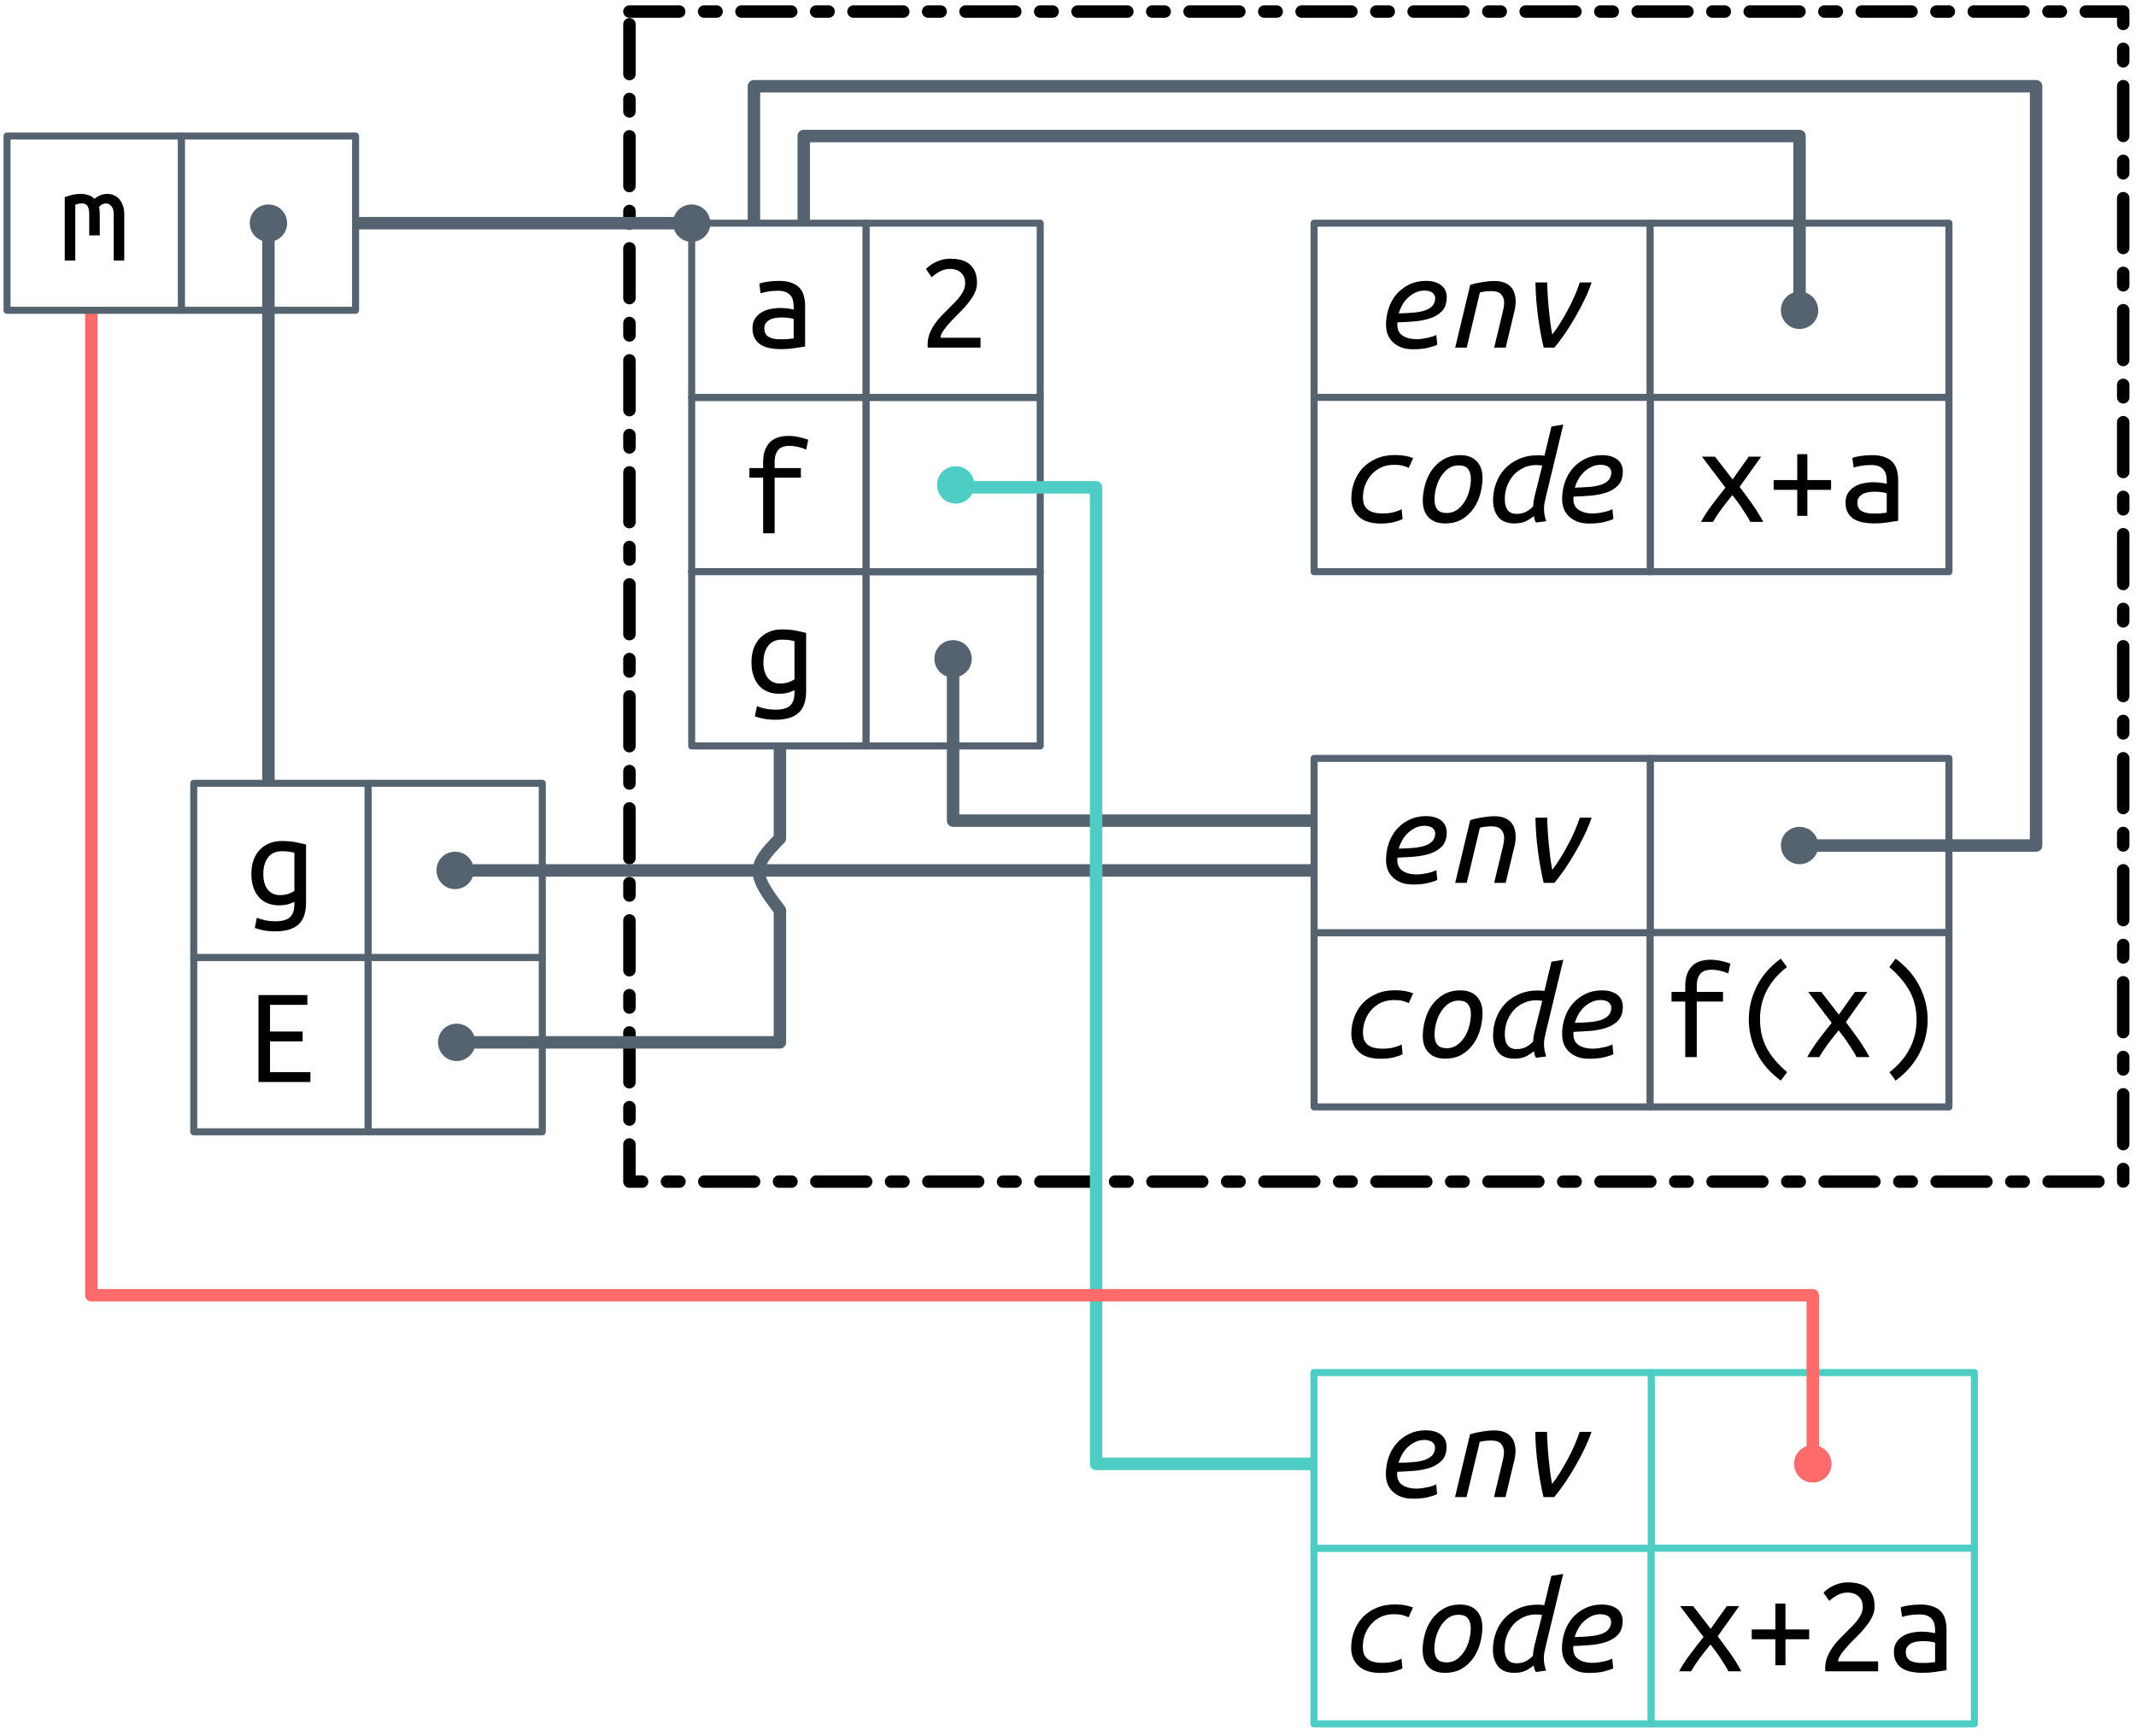
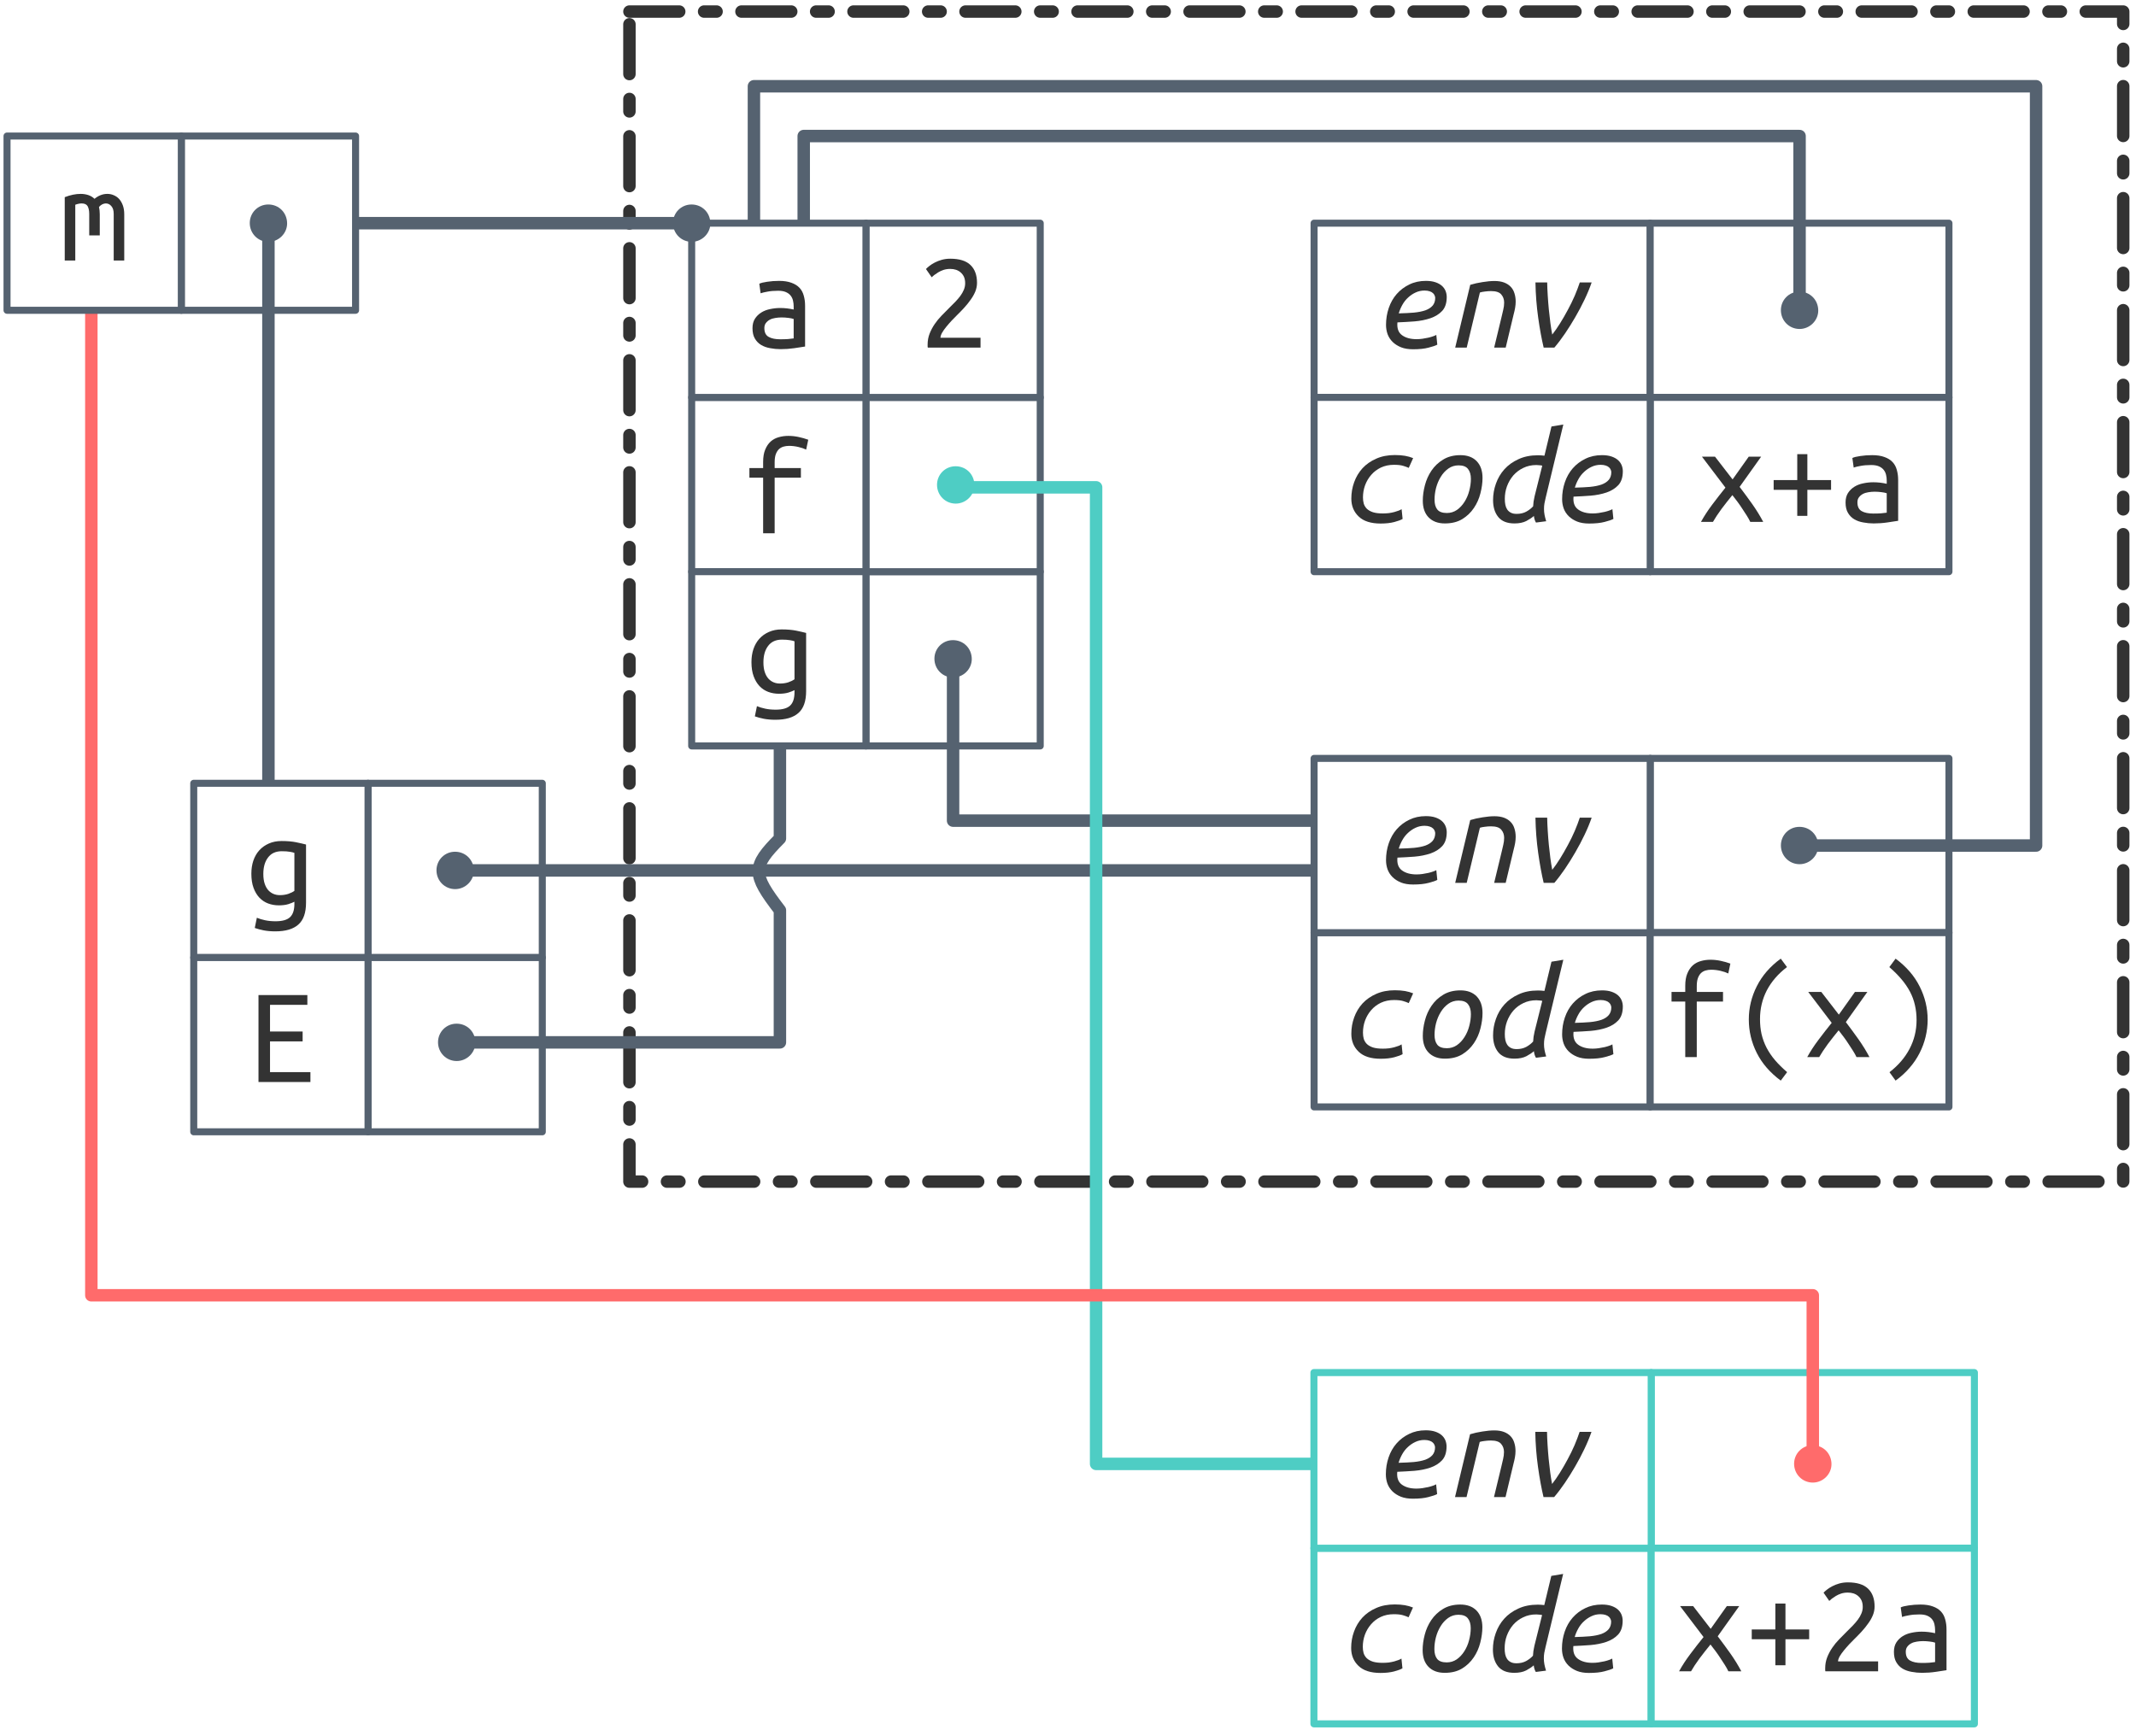
<svg xmlns="http://www.w3.org/2000/svg" xmlns:xlink="http://www.w3.org/1999/xlink" width="304pt" height="247pt" viewBox="0 0 304 247" version="1.1">
  <defs>
    <g>
      <symbol overflow="visible" id="glyph0-0">
        <path style="stroke:none;" d="M 1 0 L 1 -15 L 9 -15 L 9 0 Z M 8 -1 L 8 -14 L 2 -14 L 2 -1 Z M 8 -1 " />
      </symbol>
      <symbol overflow="visible" id="glyph0-1">
        <path style="stroke:none;" d="M 3.219 0 L 3.219 -7.906 L 1.266 -7.906 L 1.266 -9.281 L 3.219 -9.281 L 3.219 -10.125 C 3.219 -10.844 3.316 -11.438 3.516 -11.906 C 3.711 -12.383 3.973 -12.77 4.297 -13.062 C 4.629 -13.352 5.008 -13.555 5.438 -13.672 C 5.875 -13.797 6.332 -13.859 6.812 -13.859 C 7.301 -13.859 7.785 -13.805 8.266 -13.703 C 8.754 -13.598 9.211 -13.469 9.641 -13.312 L 9.344 -11.906 C 9.051 -12.051 8.68 -12.176 8.234 -12.281 C 7.797 -12.383 7.352 -12.438 6.906 -12.438 C 6.625 -12.438 6.359 -12.398 6.109 -12.328 C 5.859 -12.254 5.641 -12.129 5.453 -11.953 C 5.273 -11.773 5.129 -11.535 5.016 -11.234 C 4.91 -10.93 4.859 -10.551 4.859 -10.094 L 4.859 -9.281 L 8.594 -9.281 L 8.594 -7.906 L 4.859 -7.906 L 4.859 0 Z M 3.219 0 " />
      </symbol>
      <symbol overflow="visible" id="glyph0-2">
        <path style="stroke:none;" d="M 6.922 -0.859 C 6.734 -0.754 6.445 -0.641 6.062 -0.516 C 5.676 -0.398 5.227 -0.344 4.719 -0.344 C 4.176 -0.344 3.664 -0.43 3.188 -0.609 C 2.719 -0.785 2.305 -1.055 1.953 -1.422 C 1.598 -1.797 1.316 -2.266 1.109 -2.828 C 0.898 -3.398 0.797 -4.07 0.797 -4.844 C 0.797 -5.52 0.891 -6.141 1.078 -6.703 C 1.273 -7.273 1.555 -7.766 1.922 -8.172 C 2.297 -8.586 2.75 -8.91 3.281 -9.141 C 3.812 -9.379 4.414 -9.5 5.094 -9.5 C 5.895 -9.5 6.578 -9.441 7.141 -9.328 C 7.711 -9.211 8.191 -9.102 8.578 -9 L 8.578 -0.719 C 8.578 0.719 8.211 1.754 7.484 2.391 C 6.766 3.035 5.672 3.359 4.203 3.359 C 3.598 3.359 3.051 3.312 2.562 3.219 C 2.082 3.125 1.656 3.008 1.281 2.875 L 1.578 1.422 C 1.922 1.566 2.316 1.688 2.766 1.781 C 3.211 1.875 3.703 1.922 4.234 1.922 C 5.203 1.922 5.891 1.727 6.297 1.344 C 6.711 0.957 6.922 0.328 6.922 -0.547 Z M 6.922 -7.812 C 6.766 -7.875 6.547 -7.926 6.266 -7.969 C 5.984 -8.02 5.602 -8.047 5.125 -8.047 C 4.27 -8.047 3.617 -7.75 3.172 -7.156 C 2.723 -6.57 2.5 -5.789 2.5 -4.812 C 2.5 -4.281 2.562 -3.82 2.688 -3.438 C 2.812 -3.062 2.984 -2.75 3.203 -2.5 C 3.43 -2.258 3.68 -2.082 3.953 -1.969 C 4.234 -1.852 4.535 -1.797 4.859 -1.797 C 5.273 -1.797 5.664 -1.852 6.031 -1.969 C 6.395 -2.094 6.691 -2.238 6.922 -2.406 Z M 6.922 -7.812 " />
      </symbol>
      <symbol overflow="visible" id="glyph0-3">
        <path style="stroke:none;" d="M 7.594 0 C 7.469 -0.27 7.305 -0.562 7.109 -0.875 C 6.91 -1.195 6.695 -1.523 6.469 -1.859 C 6.25 -2.203 6.016 -2.539 5.766 -2.875 C 5.523 -3.207 5.285 -3.52 5.047 -3.812 C 4.805 -3.508 4.551 -3.191 4.281 -2.859 C 4.008 -2.523 3.75 -2.188 3.5 -1.844 C 3.258 -1.508 3.031 -1.18 2.812 -0.859 C 2.602 -0.535 2.426 -0.25 2.281 0 L 0.578 0 C 1.016 -0.801 1.551 -1.625 2.188 -2.469 C 2.82 -3.312 3.445 -4.113 4.062 -4.875 L 0.719 -9.281 L 2.578 -9.281 L 5.078 -6.047 L 7.375 -9.281 L 9.141 -9.281 L 6.078 -4.984 C 6.68 -4.191 7.285 -3.367 7.891 -2.516 C 8.492 -1.66 9.008 -0.82 9.438 0 Z M 7.594 0 " />
      </symbol>
      <symbol overflow="visible" id="glyph0-4">
        <path style="stroke:none;" d="M 0.922 -5.953 L 4.281 -5.953 L 4.281 -9.641 L 5.719 -9.641 L 5.719 -5.953 L 9.094 -5.953 L 9.094 -4.562 L 5.719 -4.562 L 5.719 -0.859 L 4.281 -0.859 L 4.281 -4.562 L 0.922 -4.562 Z M 0.922 -5.953 " />
      </symbol>
      <symbol overflow="visible" id="glyph0-5">
        <path style="stroke:none;" d="M 5.094 -1.188 C 5.508 -1.188 5.879 -1.195 6.203 -1.219 C 6.535 -1.25 6.805 -1.281 7.016 -1.312 L 7.016 -4.078 C 6.805 -4.148 6.551 -4.203 6.25 -4.234 C 5.945 -4.273 5.629 -4.297 5.297 -4.297 C 4.992 -4.297 4.691 -4.27 4.391 -4.219 C 4.098 -4.176 3.836 -4.094 3.609 -3.969 C 3.391 -3.852 3.207 -3.695 3.062 -3.5 C 2.914 -3.312 2.844 -3.07 2.844 -2.781 C 2.844 -2.176 3.047 -1.758 3.453 -1.531 C 3.859 -1.301 4.406 -1.188 5.094 -1.188 Z M 4.938 -9.5 C 5.633 -9.5 6.219 -9.41 6.688 -9.234 C 7.164 -9.066 7.551 -8.828 7.844 -8.516 C 8.133 -8.211 8.336 -7.836 8.453 -7.391 C 8.578 -6.953 8.641 -6.473 8.641 -5.953 L 8.641 -0.156 C 8.254 -0.094 7.742 -0.016 7.109 0.078 C 6.473 0.172 5.82 0.219 5.156 0.219 C 4.656 0.219 4.16 0.172 3.672 0.078 C 3.191 -0.004 2.766 -0.156 2.391 -0.375 C 2.023 -0.594 1.727 -0.895 1.5 -1.281 C 1.27 -1.664 1.156 -2.16 1.156 -2.766 C 1.156 -3.297 1.27 -3.742 1.5 -4.109 C 1.738 -4.473 2.039 -4.77 2.406 -5 C 2.77 -5.227 3.188 -5.391 3.656 -5.484 C 4.133 -5.586 4.613 -5.641 5.094 -5.641 C 5.75 -5.641 6.391 -5.566 7.016 -5.422 L 7.016 -5.875 C 7.016 -6.156 6.984 -6.426 6.922 -6.688 C 6.867 -6.945 6.758 -7.18 6.594 -7.391 C 6.426 -7.609 6.195 -7.781 5.906 -7.906 C 5.625 -8.031 5.254 -8.094 4.797 -8.094 C 4.223 -8.094 3.723 -8.051 3.297 -7.969 C 2.867 -7.895 2.539 -7.816 2.312 -7.734 L 2.125 -9.094 C 2.344 -9.207 2.719 -9.301 3.25 -9.375 C 3.781 -9.457 4.344 -9.5 4.938 -9.5 Z M 4.938 -9.5 " />
      </symbol>
      <symbol overflow="visible" id="glyph0-6">
        <path style="stroke:none;" d="M 8.406 -9.219 C 8.406 -8.789 8.32 -8.375 8.156 -7.969 C 7.988 -7.57 7.766 -7.18 7.484 -6.797 C 7.211 -6.41 6.906 -6.031 6.562 -5.656 C 6.219 -5.281 5.863 -4.914 5.5 -4.562 C 5.301 -4.363 5.066 -4.125 4.797 -3.844 C 4.535 -3.562 4.285 -3.273 4.047 -2.984 C 3.805 -2.691 3.602 -2.406 3.438 -2.125 C 3.281 -1.844 3.203 -1.602 3.203 -1.406 L 8.906 -1.406 L 8.906 0 L 1.406 0 C 1.383 -0.062 1.375 -0.129 1.375 -0.203 C 1.375 -0.273 1.375 -0.348 1.375 -0.422 C 1.375 -0.984 1.469 -1.504 1.656 -1.984 C 1.844 -2.461 2.082 -2.914 2.375 -3.344 C 2.664 -3.77 2.992 -4.172 3.359 -4.547 C 3.734 -4.93 4.098 -5.301 4.453 -5.656 C 4.754 -5.945 5.039 -6.234 5.312 -6.516 C 5.582 -6.797 5.82 -7.078 6.031 -7.359 C 6.238 -7.641 6.406 -7.93 6.531 -8.234 C 6.656 -8.535 6.719 -8.844 6.719 -9.156 C 6.719 -9.52 6.66 -9.828 6.547 -10.078 C 6.43 -10.328 6.273 -10.535 6.078 -10.703 C 5.891 -10.867 5.672 -10.992 5.422 -11.078 C 5.172 -11.16 4.895 -11.203 4.594 -11.203 C 4.25 -11.203 3.93 -11.156 3.641 -11.062 C 3.359 -10.969 3.109 -10.852 2.891 -10.719 C 2.672 -10.582 2.477 -10.453 2.312 -10.328 C 2.156 -10.203 2.035 -10.098 1.953 -10.016 L 1.141 -11.188 C 1.242 -11.301 1.398 -11.441 1.609 -11.609 C 1.828 -11.785 2.086 -11.953 2.391 -12.109 C 2.691 -12.266 3.023 -12.395 3.391 -12.5 C 3.766 -12.602 4.164 -12.656 4.594 -12.656 C 5.895 -12.656 6.852 -12.359 7.469 -11.766 C 8.094 -11.172 8.406 -10.32 8.406 -9.219 Z M 8.406 -9.219 " />
      </symbol>
      <symbol overflow="visible" id="glyph0-7">
        <path style="stroke:none;" d="M 7.688 -12.812 C 6.438 -11.852 5.484 -10.75 4.828 -9.5 C 4.18 -8.25 3.859 -6.883 3.859 -5.406 C 3.859 -4.656 3.93 -3.945 4.078 -3.281 C 4.234 -2.613 4.469 -1.973 4.781 -1.359 C 5.102 -0.742 5.504 -0.148 5.984 0.422 C 6.473 0.992 7.051 1.566 7.719 2.141 L 6.812 3.344 C 5.281 2.207 4.141 0.891 3.391 -0.609 C 2.641 -2.109 2.266 -3.691 2.266 -5.359 C 2.266 -7.016 2.645 -8.594 3.406 -10.094 C 4.164 -11.602 5.301 -12.91 6.812 -14.016 L 7.703 -12.812 Z M 7.688 -12.812 " />
      </symbol>
      <symbol overflow="visible" id="glyph0-8">
        <path style="stroke:none;" d="M 2.297 2.141 C 3.535 1.18 4.484 0.078 5.141 -1.172 C 5.805 -2.43 6.141 -3.801 6.141 -5.281 C 6.141 -6.031 6.062 -6.738 5.906 -7.406 C 5.758 -8.07 5.523 -8.707 5.203 -9.312 C 4.879 -9.926 4.473 -10.52 3.984 -11.094 C 3.504 -11.664 2.93 -12.238 2.266 -12.812 L 3.156 -14.016 C 4.688 -12.879 5.828 -11.562 6.578 -10.062 C 7.336 -8.562 7.719 -6.977 7.719 -5.312 C 7.719 -4.488 7.617 -3.676 7.422 -2.875 C 7.234 -2.082 6.945 -1.312 6.562 -0.562 C 6.188 0.176 5.711 0.875 5.141 1.531 C 4.578 2.188 3.914 2.789 3.156 3.344 L 2.281 2.141 Z M 2.297 2.141 " />
      </symbol>
      <symbol overflow="visible" id="glyph0-9">
        <path style="stroke:none;" d="M 1.812 0 L 1.812 -12.375 L 8.766 -12.375 L 8.766 -10.984 L 3.453 -10.984 L 3.453 -7.188 L 8.094 -7.188 L 8.094 -5.781 L 3.453 -5.781 L 3.453 -1.406 L 9.203 -1.406 L 9.203 0 Z M 1.812 0 " />
      </symbol>
      <symbol overflow="visible" id="glyph0-10">
        <path style="stroke:none;" d="M 0.812 -9.016 C 1.613 -9.328 2.367 -9.484 3.078 -9.484 C 3.461 -9.484 3.828 -9.426 4.172 -9.312 C 4.516 -9.195 4.805 -9.02 5.047 -8.781 C 5.617 -9.25 6.227 -9.484 6.875 -9.484 C 7.195 -9.484 7.5 -9.422 7.781 -9.297 C 8.07 -9.18 8.328 -9.004 8.547 -8.766 C 8.766 -8.523 8.941 -8.223 9.078 -7.859 C 9.211 -7.492 9.281 -7.07 9.281 -6.594 L 9.281 0 L 7.781 0 L 7.781 -6.641 C 7.781 -7.117 7.672 -7.484 7.453 -7.734 C 7.242 -7.992 6.977 -8.125 6.656 -8.125 C 6.5 -8.125 6.332 -8.082 6.156 -8 C 5.988 -7.914 5.832 -7.789 5.688 -7.625 C 5.758 -7.312 5.797 -6.969 5.797 -6.594 L 5.797 -3.578 L 4.297 -3.578 L 4.297 -6.625 C 4.297 -7.082 4.223 -7.445 4.078 -7.719 C 3.93 -7.988 3.645 -8.125 3.219 -8.125 C 2.945 -8.125 2.645 -8.062 2.312 -7.938 L 2.312 0 L 0.812 0 Z M 0.812 -9.016 " />
      </symbol>
      <symbol overflow="visible" id="glyph1-0">
        <path style="stroke:none;" d="M 1 0 L 1 -15 L 9 -15 L 9 0 Z M 8 -1 L 8 -14 L 2 -14 L 2 -1 Z M 8 -1 " />
      </symbol>
      <symbol overflow="visible" id="glyph1-1">
        <path style="stroke:none;" d="M 3.234 -4.875 C 4.035 -4.895 4.754 -4.93 5.391 -4.984 C 6.035 -5.047 6.582 -5.156 7.031 -5.312 C 7.477 -5.477 7.82 -5.703 8.062 -5.984 C 8.301 -6.273 8.422 -6.641 8.422 -7.078 C 8.422 -7.18 8.395 -7.289 8.344 -7.406 C 8.301 -7.531 8.223 -7.645 8.109 -7.75 C 7.992 -7.863 7.836 -7.953 7.641 -8.016 C 7.441 -8.086 7.195 -8.125 6.906 -8.125 C 6.445 -8.125 6.02 -8.031 5.625 -7.844 C 5.238 -7.664 4.883 -7.426 4.562 -7.125 C 4.238 -6.832 3.969 -6.488 3.75 -6.094 C 3.531 -5.707 3.359 -5.301 3.234 -4.875 Z M 5.266 0.234 C 4.609 0.234 4.039 0.141 3.562 -0.047 C 3.082 -0.242 2.68 -0.5 2.359 -0.812 C 2.035 -1.133 1.797 -1.504 1.641 -1.922 C 1.492 -2.348 1.422 -2.785 1.422 -3.234 C 1.422 -4.078 1.551 -4.879 1.812 -5.641 C 2.07 -6.398 2.445 -7.062 2.938 -7.625 C 3.438 -8.195 4.035 -8.648 4.734 -8.984 C 5.43 -9.328 6.219 -9.5 7.094 -9.5 C 7.613 -9.5 8.062 -9.438 8.438 -9.312 C 8.812 -9.188 9.117 -9.02 9.359 -8.812 C 9.598 -8.602 9.773 -8.359 9.891 -8.078 C 10.004 -7.797 10.062 -7.504 10.062 -7.203 C 10.062 -6.359 9.848 -5.703 9.422 -5.234 C 8.992 -4.773 8.438 -4.426 7.75 -4.188 C 7.07 -3.957 6.316 -3.805 5.484 -3.734 C 4.648 -3.672 3.836 -3.625 3.047 -3.594 C 2.961 -2.758 3.18 -2.148 3.703 -1.766 C 4.223 -1.391 4.91 -1.203 5.766 -1.203 C 6.047 -1.203 6.332 -1.223 6.625 -1.266 C 6.926 -1.316 7.207 -1.367 7.469 -1.422 C 7.727 -1.484 7.957 -1.551 8.156 -1.625 C 8.352 -1.695 8.492 -1.758 8.578 -1.812 L 8.719 -0.422 C 8.469 -0.285 8.055 -0.145 7.484 0 C 6.91 0.156 6.172 0.234 5.266 0.234 Z M 5.266 0.234 " />
      </symbol>
      <symbol overflow="visible" id="glyph1-2">
        <path style="stroke:none;" d="M 2.906 0 L 1.266 0 L 3.406 -8.938 C 3.945 -9.102 4.531 -9.234 5.156 -9.328 C 5.781 -9.43 6.348 -9.484 6.859 -9.484 C 7.391 -9.484 7.848 -9.41 8.234 -9.266 C 8.617 -9.117 8.93 -8.914 9.172 -8.656 C 9.422 -8.395 9.598 -8.082 9.703 -7.719 C 9.816 -7.363 9.875 -6.973 9.875 -6.547 C 9.875 -6.266 9.848 -5.973 9.797 -5.672 C 9.742 -5.367 9.676 -5.066 9.594 -4.766 L 8.453 0 L 6.812 0 L 7.875 -4.406 C 7.957 -4.738 8.035 -5.07 8.109 -5.406 C 8.191 -5.75 8.234 -6.082 8.234 -6.406 C 8.234 -6.863 8.098 -7.25 7.828 -7.562 C 7.566 -7.883 7.082 -8.047 6.375 -8.047 C 6.07 -8.047 5.773 -8.023 5.484 -7.984 C 5.203 -7.953 4.969 -7.906 4.781 -7.844 Z M 2.906 0 " />
      </symbol>
      <symbol overflow="visible" id="glyph1-3">
        <path style="stroke:none;" d="M 3.859 0 C 3.566 -1.227 3.305 -2.648 3.078 -4.266 C 2.848 -5.891 2.719 -7.562 2.688 -9.281 L 4.359 -9.281 C 4.367 -8.695 4.395 -8.07 4.438 -7.406 C 4.477 -6.75 4.531 -6.086 4.594 -5.422 C 4.664 -4.766 4.738 -4.129 4.812 -3.516 C 4.895 -2.898 4.984 -2.348 5.078 -1.859 C 5.441 -2.316 5.812 -2.848 6.188 -3.453 C 6.57 -4.066 6.941 -4.707 7.297 -5.375 C 7.66 -6.039 7.988 -6.711 8.281 -7.391 C 8.57 -8.078 8.812 -8.707 9 -9.281 L 10.688 -9.281 C 10.414 -8.488 10.078 -7.672 9.672 -6.828 C 9.273 -5.992 8.836 -5.164 8.359 -4.344 C 7.891 -3.531 7.398 -2.75 6.891 -2 C 6.379 -1.25 5.875 -0.582 5.375 0 Z M 3.859 0 " />
      </symbol>
      <symbol overflow="visible" id="glyph1-4">
        <path style="stroke:none;" d="M 1.422 -3.312 C 1.422 -4.133 1.555 -4.914 1.828 -5.656 C 2.098 -6.406 2.492 -7.066 3.016 -7.641 C 3.547 -8.211 4.195 -8.664 4.969 -9 C 5.738 -9.344 6.625 -9.516 7.625 -9.516 C 8.164 -9.516 8.645 -9.477 9.062 -9.406 C 9.477 -9.332 9.863 -9.223 10.219 -9.078 L 9.594 -7.688 C 9.375 -7.789 9.102 -7.891 8.781 -7.984 C 8.469 -8.078 8.035 -8.125 7.484 -8.125 C 6.797 -8.125 6.176 -7.992 5.625 -7.734 C 5.082 -7.473 4.625 -7.125 4.25 -6.688 C 3.875 -6.258 3.582 -5.766 3.375 -5.203 C 3.176 -4.648 3.078 -4.078 3.078 -3.484 C 3.078 -3.172 3.113 -2.879 3.188 -2.609 C 3.27 -2.336 3.414 -2.094 3.625 -1.875 C 3.844 -1.664 4.133 -1.5 4.5 -1.375 C 4.875 -1.258 5.344 -1.203 5.906 -1.203 C 6.195 -1.203 6.484 -1.219 6.766 -1.25 C 7.047 -1.289 7.305 -1.344 7.547 -1.406 C 7.785 -1.477 7.992 -1.547 8.172 -1.609 C 8.348 -1.68 8.484 -1.75 8.578 -1.812 L 8.719 -0.422 C 8.477 -0.273 8.086 -0.129 7.547 0.016 C 7.004 0.16 6.352 0.234 5.594 0.234 C 4.207 0.234 3.164 -0.098 2.469 -0.766 C 1.77 -1.43 1.422 -2.281 1.422 -3.312 Z M 1.422 -3.312 " />
      </symbol>
      <symbol overflow="visible" id="glyph1-5">
        <path style="stroke:none;" d="M 4.734 0.219 C 3.754 0.219 2.984 -0.066 2.422 -0.641 C 1.867 -1.211 1.594 -2.004 1.594 -3.016 C 1.594 -3.711 1.691 -4.441 1.891 -5.203 C 2.086 -5.961 2.398 -6.66 2.828 -7.297 C 3.266 -7.941 3.82 -8.469 4.5 -8.875 C 5.176 -9.289 5.992 -9.5 6.953 -9.5 C 7.941 -9.5 8.711 -9.211 9.266 -8.641 C 9.816 -8.066 10.094 -7.273 10.094 -6.266 C 10.094 -5.566 9.992 -4.836 9.797 -4.078 C 9.609 -3.316 9.297 -2.613 8.859 -1.969 C 8.43 -1.332 7.879 -0.805 7.203 -0.391 C 6.523 0.016 5.703 0.219 4.734 0.219 Z M 5.016 -1.266 C 5.547 -1.266 6.023 -1.41 6.453 -1.703 C 6.879 -2.004 7.238 -2.391 7.531 -2.859 C 7.832 -3.328 8.055 -3.848 8.203 -4.422 C 8.359 -5.004 8.438 -5.57 8.438 -6.125 C 8.438 -6.719 8.301 -7.188 8.031 -7.531 C 7.77 -7.875 7.32 -8.047 6.688 -8.047 C 6.145 -8.047 5.66 -7.895 5.234 -7.594 C 4.805 -7.289 4.445 -6.898 4.156 -6.422 C 3.863 -5.953 3.641 -5.426 3.484 -4.844 C 3.336 -4.27 3.266 -3.707 3.266 -3.156 C 3.266 -2.562 3.395 -2.098 3.656 -1.766 C 3.926 -1.43 4.379 -1.266 5.016 -1.266 Z M 5.016 -1.266 " />
      </symbol>
      <symbol overflow="visible" id="glyph1-6">
        <path style="stroke:none;" d="M 8.844 -1.844 C 8.844 -1.562 8.867 -1.281 8.922 -1 C 8.973 -0.727 9.051 -0.426 9.156 -0.094 L 7.703 0.094 C 7.629 -0.02 7.566 -0.156 7.516 -0.312 C 7.461 -0.477 7.426 -0.656 7.406 -0.844 C 7.133 -0.602 6.773 -0.363 6.328 -0.125 C 5.879 0.102 5.316 0.219 4.641 0.219 C 3.598 0.219 2.828 -0.086 2.328 -0.703 C 1.836 -1.316 1.594 -2.113 1.594 -3.094 C 1.594 -3.895 1.727 -4.676 2 -5.438 C 2.27 -6.207 2.672 -6.891 3.203 -7.484 C 3.734 -8.078 4.398 -8.555 5.203 -8.922 C 6.004 -9.297 6.93 -9.484 7.984 -9.484 C 8.285 -9.484 8.594 -9.461 8.906 -9.422 L 9.906 -13.578 L 11.594 -13.859 L 9.078 -3.422 C 9.016 -3.141 8.957 -2.875 8.906 -2.625 C 8.863 -2.383 8.844 -2.125 8.844 -1.844 Z M 4.953 -1.141 C 5.461 -1.141 5.914 -1.242 6.312 -1.453 C 6.707 -1.672 7.035 -1.926 7.297 -2.219 C 7.305 -2.414 7.328 -2.641 7.359 -2.891 C 7.398 -3.148 7.445 -3.395 7.5 -3.625 L 8.594 -8 C 8.531 -8.031 8.398 -8.051 8.203 -8.062 C 8.016 -8.082 7.867 -8.094 7.766 -8.094 C 7.078 -8.094 6.457 -7.957 5.906 -7.688 C 5.352 -7.426 4.879 -7.07 4.484 -6.625 C 4.098 -6.176 3.797 -5.66 3.578 -5.078 C 3.367 -4.504 3.266 -3.906 3.266 -3.281 C 3.266 -2.969 3.289 -2.68 3.344 -2.422 C 3.395 -2.172 3.484 -1.953 3.609 -1.766 C 3.734 -1.578 3.906 -1.426 4.125 -1.312 C 4.344 -1.195 4.617 -1.141 4.953 -1.141 Z M 4.953 -1.141 " />
      </symbol>
    </g>
  </defs>
  <g id="surface2">
-     <path style="fill:none;stroke-width:1.772;stroke-linecap:round;stroke-linejoin:round;stroke:rgb(0%,0%,0%);stroke-opacity:1;stroke-dasharray:7.086,3.543,1.772,3.543;stroke-miterlimit:4;" d="M 133.582 484.645 L 346.18 484.645 L 346.18 651.18 L 133.582 651.18 Z M 133.582 484.645 " transform="matrix(1,0,0,1,-44,-483)" />
+     <path style="fill:none;stroke-width:1.772;stroke-linecap:round;stroke-linejoin:round;stroke:rgb(20%,20%,20%);stroke-opacity:1;stroke-dasharray:7.086,3.543,1.772,3.543;stroke-miterlimit:4;" d="M 133.582 484.645 L 346.18 484.645 L 346.18 651.18 L 133.582 651.18 Z M 133.582 484.645 " transform="matrix(1,0,0,1,-44,-483)" />
    <path style="fill-rule:nonzero;fill:rgb(100%,100%,100%);fill-opacity:1;stroke-width:1;stroke-linecap:round;stroke-linejoin:round;stroke:rgb(33.333%,38.431%,43.922%);stroke-opacity:1;stroke-miterlimit:4;" d="M 278.859 590.945 L 321.379 590.945 L 321.379 615.746 L 278.859 615.746 Z M 278.859 590.945 " transform="matrix(1,0,0,1,-44,-483)" />
    <path style="fill-rule:nonzero;fill:rgb(100%,100%,100%);fill-opacity:1;stroke-width:1;stroke-linecap:round;stroke-linejoin:round;stroke:rgb(33.333%,38.431%,43.922%);stroke-opacity:1;stroke-miterlimit:4;" d="M 231.023 514.766 L 278.859 514.766 L 278.859 539.566 L 231.023 539.566 Z M 231.023 514.766 " transform="matrix(1,0,0,1,-44,-483)" />
    <path style="fill-rule:nonzero;fill:rgb(100%,100%,100%);fill-opacity:1;stroke-width:1;stroke-linecap:round;stroke-linejoin:round;stroke:rgb(33.333%,38.431%,43.922%);stroke-opacity:1;stroke-miterlimit:4;" d="M 278.859 514.766 L 321.379 514.766 L 321.379 539.566 L 278.859 539.566 Z M 278.859 514.766 " transform="matrix(1,0,0,1,-44,-483)" />
    <path style="fill-rule:nonzero;fill:rgb(100%,100%,100%);fill-opacity:1;stroke-width:1;stroke-linecap:round;stroke-linejoin:round;stroke:rgb(33.333%,38.431%,43.922%);stroke-opacity:1;stroke-miterlimit:4;" d="M 278.859 539.566 L 321.379 539.566 L 321.379 564.371 L 278.859 564.371 Z M 278.859 539.566 " transform="matrix(1,0,0,1,-44,-483)" />
    <path style="fill-rule:nonzero;fill:rgb(100%,100%,100%);fill-opacity:1;stroke-width:1;stroke-linecap:round;stroke-linejoin:round;stroke:rgb(33.333%,38.431%,43.922%);stroke-opacity:1;stroke-miterlimit:4;" d="M 231.023 615.75 L 278.859 615.75 L 278.859 640.551 L 231.023 640.551 Z M 231.023 615.75 " transform="matrix(1,0,0,1,-44,-483)" />
    <path style="fill-rule:nonzero;fill:rgb(100%,100%,100%);fill-opacity:1;stroke-width:1;stroke-linecap:round;stroke-linejoin:round;stroke:rgb(33.333%,38.431%,43.922%);stroke-opacity:1;stroke-miterlimit:4;" d="M 278.859 615.75 L 321.379 615.75 L 321.379 640.551 L 278.859 640.551 Z M 278.859 615.75 " transform="matrix(1,0,0,1,-44,-483)" />
    <path style="fill-rule:nonzero;fill:rgb(100%,100%,100%);fill-opacity:1;stroke-width:1;stroke-linecap:round;stroke-linejoin:round;stroke:rgb(33.333%,38.431%,43.922%);stroke-opacity:1;stroke-miterlimit:4;" d="M 167.242 564.371 L 192.047 564.371 L 192.047 589.172 L 167.242 589.172 Z M 167.242 564.371 " transform="matrix(1,0,0,1,-44,-483)" />
    <path style="fill-rule:nonzero;fill:rgb(100%,100%,100%);fill-opacity:1;stroke-width:1;stroke-linecap:round;stroke-linejoin:round;stroke:rgb(33.333%,38.431%,43.922%);stroke-opacity:1;stroke-miterlimit:4;" d="M 167.242 539.566 L 192.047 539.566 L 192.047 564.371 L 167.242 564.371 Z M 167.242 539.566 " transform="matrix(1,0,0,1,-44,-483)" />
    <path style="fill-rule:nonzero;fill:rgb(100%,100%,100%);fill-opacity:1;stroke-width:1;stroke-linecap:round;stroke-linejoin:round;stroke:rgb(33.333%,38.431%,43.922%);stroke-opacity:1;stroke-miterlimit:4;" d="M 167.242 514.766 L 192.047 514.766 L 192.047 539.566 L 167.242 539.566 Z M 167.242 514.766 " transform="matrix(1,0,0,1,-44,-483)" />
    <path style="fill-rule:nonzero;fill:rgb(100%,100%,100%);fill-opacity:1;stroke-width:1;stroke-linecap:round;stroke-linejoin:round;stroke:rgb(33.333%,38.431%,43.922%);stroke-opacity:1;stroke-miterlimit:4;" d="M 142.441 539.566 L 167.242 539.566 L 167.242 564.371 L 142.441 564.371 Z M 142.441 539.566 " transform="matrix(1,0,0,1,-44,-483)" />
    <path style="fill-rule:nonzero;fill:rgb(100%,100%,100%);fill-opacity:1;stroke-width:1;stroke-linecap:round;stroke-linejoin:round;stroke:rgb(33.333%,38.431%,43.922%);stroke-opacity:1;stroke-miterlimit:4;" d="M 69.805 502.363 L 94.605 502.363 L 94.605 527.164 L 69.805 527.164 Z M 69.805 502.363 " transform="matrix(1,0,0,1,-44,-483)" />
    <path style="fill-rule:nonzero;fill:rgb(100%,100%,100%);fill-opacity:1;stroke-width:1;stroke-linecap:round;stroke-linejoin:round;stroke:rgb(33.333%,38.431%,43.922%);stroke-opacity:1;stroke-miterlimit:4;" d="M 96.379 594.488 L 121.18 594.488 L 121.18 619.293 L 96.379 619.293 Z M 96.379 594.488 " transform="matrix(1,0,0,1,-44,-483)" />
    <path style="fill-rule:nonzero;fill:rgb(100%,100%,100%);fill-opacity:1;stroke-width:1;stroke-linecap:round;stroke-linejoin:round;stroke:rgb(33.333%,38.431%,43.922%);stroke-opacity:1;stroke-miterlimit:4;" d="M 71.574 594.488 L 96.379 594.488 L 96.379 619.293 L 71.574 619.293 Z M 71.574 594.488 " transform="matrix(1,0,0,1,-44,-483)" />
    <path style="fill:none;stroke-width:1.772;stroke-linecap:butt;stroke-linejoin:round;stroke:rgb(33.333%,38.431%,43.922%);stroke-opacity:1;stroke-miterlimit:4;" d="M 142.441 514.766 L 94.605 514.766 " transform="matrix(1,0,0,1,-44,-483)" />
    <path style="fill-rule:nonzero;fill:rgb(100%,100%,100%);fill-opacity:1;stroke-width:1;stroke-linecap:round;stroke-linejoin:round;stroke:rgb(33.333%,38.431%,43.922%);stroke-opacity:1;stroke-miterlimit:4;" d="M 231.023 539.566 L 278.859 539.566 L 278.859 564.371 L 231.023 564.371 Z M 231.023 539.566 " transform="matrix(1,0,0,1,-44,-483)" />
    <path style=" stroke:none;fill-rule:nonzero;fill:rgb(33.333%,38.431%,43.922%);fill-opacity:1;" d="M 135.625 91.113 C 134.148 91.113 132.988 92.293 132.988 93.754 C 132.988 95.25 134.168 96.43 135.645 96.43 C 137.102 96.43 138.305 95.23 138.305 93.812 C 138.305 92.293 137.141 91.113 135.625 91.113 Z M 135.625 91.113 " />
-     <g style="fill:rgb(0%,0%,0%);fill-opacity:1;">
+     <g style="fill:rgb(20%,20%,20%);fill-opacity:1;">
      <use xlink:href="#glyph0-1" x="105.391" y="75.9" />
    </g>
    <path style=" stroke:none;fill-rule:nonzero;fill:rgb(30.588%,80.392%,76.863%);fill-opacity:1;" d="M 136 66.363 C 134.523 66.363 133.359 67.543 133.359 69 C 133.359 70.5 134.543 71.68 136.02 71.68 C 137.477 71.68 138.68 70.48 138.68 69.062 C 138.68 67.543 137.516 66.363 136 66.363 Z M 136 66.363 " />
    <path style=" stroke:none;fill-rule:nonzero;fill:rgb(33.333%,38.431%,43.922%);fill-opacity:1;" d="M 38.184 29.105 C 36.707 29.105 35.547 30.285 35.547 31.746 C 35.547 33.242 36.727 34.422 38.203 34.422 C 39.664 34.422 40.863 33.223 40.863 31.805 C 40.863 30.285 39.703 29.105 38.184 29.105 Z M 38.184 29.105 " />
-     <g style="fill:rgb(0%,0%,0%);fill-opacity:1;">
+     <g style="fill:rgb(20%,20%,20%);fill-opacity:1;">
      <use xlink:href="#glyph0-2" x="34.977" y="129.205" />
    </g>
    <path style=" stroke:none;fill-rule:nonzero;fill:rgb(33.333%,38.431%,43.922%);fill-opacity:1;" d="M 64.762 121.23 C 63.281 121.23 62.121 122.414 62.121 123.871 C 62.121 125.367 63.301 126.551 64.781 126.551 C 66.238 126.551 67.438 125.348 67.438 123.93 C 67.438 122.414 66.277 121.23 64.762 121.23 Z M 64.762 121.23 " />
-     <g style="fill:rgb(0%,0%,0%);fill-opacity:1;">
+     <g style="fill:rgb(20%,20%,20%);fill-opacity:1;">
      <use xlink:href="#glyph1-1" x="195.84" y="49.479" />
      <use xlink:href="#glyph1-2" x="205.84" y="49.479" />
      <use xlink:href="#glyph1-3" x="215.84" y="49.479" />
    </g>
    <path style=" stroke:none;fill-rule:nonzero;fill:rgb(33.333%,38.431%,43.922%);fill-opacity:1;" d="M 256.098 41.508 C 254.621 41.508 253.461 42.688 253.461 44.145 C 253.461 45.645 254.641 46.824 256.117 46.824 C 257.574 46.824 258.777 45.621 258.777 44.203 C 258.777 42.688 257.613 41.508 256.098 41.508 Z M 256.098 41.508 " />
-     <g style="fill:rgb(0%,0%,0%);fill-opacity:1;">
+     <g style="fill:rgb(20%,20%,20%);fill-opacity:1;">
      <use xlink:href="#glyph1-4" x="190.902" y="74.283" />
      <use xlink:href="#glyph1-5" x="200.902" y="74.283" />
      <use xlink:href="#glyph1-6" x="210.902" y="74.283" />
      <use xlink:href="#glyph1-1" x="220.902" y="74.283" />
    </g>
-     <g style="fill:rgb(0%,0%,0%);fill-opacity:1;">
+     <g style="fill:rgb(20%,20%,20%);fill-opacity:1;">
      <use xlink:href="#glyph0-3" x="241.508" y="74.283" />
      <use xlink:href="#glyph0-4" x="251.508" y="74.283" />
      <use xlink:href="#glyph0-5" x="261.508" y="74.283" />
    </g>
    <path style="fill:none;stroke-width:1.772;stroke-linecap:butt;stroke-linejoin:round;stroke:rgb(33.333%,38.431%,43.922%);stroke-opacity:1;stroke-miterlimit:4;" d="M 108.781 606.891 L 231.023 606.891 " transform="matrix(1,0,0,1,-44,-483)" />
    <path style="fill:none;stroke-width:1.772;stroke-linecap:butt;stroke-linejoin:round;stroke:rgb(33.333%,38.431%,43.922%);stroke-opacity:1;stroke-miterlimit:4;" d="M 179.645 576.773 L 179.645 599.805 L 231.023 599.805 " transform="matrix(1,0,0,1,-44,-483)" />
    <path style="fill-rule:nonzero;fill:rgb(100%,100%,100%);fill-opacity:1;stroke-width:1;stroke-linecap:round;stroke-linejoin:round;stroke:rgb(33.333%,38.431%,43.922%);stroke-opacity:1;stroke-miterlimit:4;" d="M 231.023 590.945 L 278.859 590.945 L 278.859 615.75 L 231.023 615.75 Z M 231.023 590.945 " transform="matrix(1,0,0,1,-44,-483)" />
    <path style="fill:none;stroke-width:1.772;stroke-linecap:butt;stroke-linejoin:round;stroke:rgb(33.333%,38.431%,43.922%);stroke-opacity:1;stroke-miterlimit:4;" d="M 300.117 603.348 L 333.781 603.348 L 333.781 495.277 L 151.301 495.277 L 151.301 514.766 " transform="matrix(1,0,0,1,-44,-483)" />
    <path style="fill:none;stroke-width:1.772;stroke-linecap:butt;stroke-linejoin:round;stroke:rgb(33.333%,38.431%,43.922%);stroke-opacity:1;stroke-miterlimit:4;" d="M 300.117 527.164 L 300.117 502.363 L 158.387 502.363 L 158.387 514.766 " transform="matrix(1,0,0,1,-44,-483)" />
-     <g style="fill:rgb(0%,0%,0%);fill-opacity:1;">
+     <g style="fill:rgb(20%,20%,20%);fill-opacity:1;">
      <use xlink:href="#glyph0-6" x="130.645" y="49.479" />
    </g>
-     <g style="fill:rgb(0%,0%,0%);fill-opacity:1;">
+     <g style="fill:rgb(20%,20%,20%);fill-opacity:1;">
      <use xlink:href="#glyph1-1" x="195.84" y="125.662" />
      <use xlink:href="#glyph1-2" x="205.84" y="125.662" />
      <use xlink:href="#glyph1-3" x="215.84" y="125.662" />
    </g>
    <path style=" stroke:none;fill-rule:nonzero;fill:rgb(33.333%,38.431%,43.922%);fill-opacity:1;" d="M 256.098 117.688 C 254.621 117.688 253.461 118.871 253.461 120.328 C 253.461 121.824 254.641 123.004 256.117 123.004 C 257.574 123.004 258.777 121.805 258.777 120.387 C 258.777 118.871 257.613 117.688 256.098 117.688 Z M 256.098 117.688 " />
-     <g style="fill:rgb(0%,0%,0%);fill-opacity:1;">
+     <g style="fill:rgb(20%,20%,20%);fill-opacity:1;">
      <use xlink:href="#glyph1-4" x="190.902" y="150.463" />
      <use xlink:href="#glyph1-5" x="200.902" y="150.463" />
      <use xlink:href="#glyph1-6" x="210.902" y="150.463" />
      <use xlink:href="#glyph1-1" x="220.902" y="150.463" />
    </g>
-     <g style="fill:rgb(0%,0%,0%);fill-opacity:1;">
+     <g style="fill:rgb(20%,20%,20%);fill-opacity:1;">
      <use xlink:href="#glyph0-1" x="236.629" y="150.463" />
      <use xlink:href="#glyph0-7" x="246.629" y="150.463" />
      <use xlink:href="#glyph0-3" x="256.629" y="150.463" />
      <use xlink:href="#glyph0-8" x="266.629" y="150.463" />
    </g>
    <path style="fill:none;stroke-width:1.772;stroke-linecap:butt;stroke-linejoin:round;stroke:rgb(33.333%,38.431%,43.922%);stroke-opacity:1;stroke-miterlimit:4;" d="M 82.203 514.766 L 82.203 594.488 " transform="matrix(1,0,0,1,-44,-483)" />
    <path style="fill-rule:nonzero;fill:rgb(100%,100%,100%);fill-opacity:1;stroke-width:1;stroke-linecap:round;stroke-linejoin:round;stroke:rgb(33.333%,38.431%,43.922%);stroke-opacity:1;stroke-miterlimit:4;" d="M 142.441 514.766 L 167.242 514.766 L 167.242 539.566 L 142.441 539.566 Z M 142.441 514.766 " transform="matrix(1,0,0,1,-44,-483)" />
    <path style=" stroke:none;fill-rule:nonzero;fill:rgb(33.333%,38.431%,43.922%);fill-opacity:1;" d="M 98.422 29.105 C 96.945 29.105 95.781 30.285 95.781 31.746 C 95.781 33.242 96.965 34.422 98.441 34.422 C 99.898 34.422 101.102 33.223 101.102 31.805 C 101.102 30.285 99.938 29.105 98.422 29.105 Z M 98.422 29.105 " />
-     <g style="fill:rgb(0%,0%,0%);fill-opacity:1;">
+     <g style="fill:rgb(20%,20%,20%);fill-opacity:1;">
      <use xlink:href="#glyph0-5" x="105.941" y="49.479" />
    </g>
    <path style="fill-rule:nonzero;fill:rgb(100%,100%,100%);fill-opacity:1;stroke-width:1;stroke-linecap:round;stroke-linejoin:round;stroke:rgb(33.333%,38.431%,43.922%);stroke-opacity:1;stroke-miterlimit:4;" d="M 96.379 619.293 L 121.18 619.293 L 121.18 644.094 L 96.379 644.094 Z M 96.379 619.293 " transform="matrix(1,0,0,1,-44,-483)" />
    <path style="fill-rule:nonzero;fill:rgb(100%,100%,100%);fill-opacity:1;stroke-width:1;stroke-linecap:round;stroke-linejoin:round;stroke:rgb(33.333%,38.431%,43.922%);stroke-opacity:1;stroke-miterlimit:4;" d="M 71.574 619.293 L 96.379 619.293 L 96.379 644.094 L 71.574 644.094 Z M 71.574 619.293 " transform="matrix(1,0,0,1,-44,-483)" />
-     <g style="fill:rgb(0%,0%,0%);fill-opacity:1;">
+     <g style="fill:rgb(20%,20%,20%);fill-opacity:1;">
      <use xlink:href="#glyph0-9" x="34.977" y="154.006" />
    </g>
    <path style=" stroke:none;fill-rule:nonzero;fill:rgb(33.333%,38.431%,43.922%);fill-opacity:1;" d="M 64.98 145.703 C 63.504 145.703 62.34 146.887 62.34 148.344 C 62.34 149.84 63.523 151.02 65 151.02 C 66.457 151.02 67.66 149.82 67.66 148.402 C 67.66 146.887 66.496 145.703 64.98 145.703 Z M 64.98 145.703 " />
    <path style="fill:none;stroke-width:1.772;stroke-linecap:butt;stroke-linejoin:round;stroke:rgb(33.333%,38.431%,43.922%);stroke-opacity:1;stroke-miterlimit:4;" d="M 109 631.363 L 155 631.363 L 155 612.566 C 151 607.363 151 606.363 155 602.34 L 155 589.363 " transform="matrix(1,0,0,1,-44,-483)" />
    <path style="fill-rule:nonzero;fill:rgb(100%,100%,100%);fill-opacity:1;stroke-width:1;stroke-linecap:round;stroke-linejoin:round;stroke:rgb(33.333%,38.431%,43.922%);stroke-opacity:1;stroke-miterlimit:4;" d="M 142.441 564.371 L 167.242 564.371 L 167.242 589.172 L 142.441 589.172 Z M 142.441 564.371 " transform="matrix(1,0,0,1,-44,-483)" />
-     <g style="fill:rgb(0%,0%,0%);fill-opacity:1;">
+     <g style="fill:rgb(20%,20%,20%);fill-opacity:1;">
      <use xlink:href="#glyph0-2" x="106.152" y="99.088" />
    </g>
    <path style="fill-rule:nonzero;fill:rgb(100%,100%,100%);fill-opacity:1;stroke-width:1;stroke-linecap:round;stroke-linejoin:round;stroke:rgb(30.588%,80.392%,76.863%);stroke-opacity:1;stroke-miterlimit:4;" d="M 279 678.363 L 325 678.363 L 325 703.363 L 279 703.363 Z M 279 678.363 " transform="matrix(1,0,0,1,-44,-483)" />
    <path style="fill-rule:nonzero;fill:rgb(100%,100%,100%);fill-opacity:1;stroke-width:1;stroke-linecap:round;stroke-linejoin:round;stroke:rgb(30.588%,80.392%,76.863%);stroke-opacity:1;stroke-miterlimit:4;" d="M 231 703.363 L 279 703.363 L 279 728.363 L 231 728.363 Z M 231 703.363 " transform="matrix(1,0,0,1,-44,-483)" />
    <path style="fill-rule:nonzero;fill:rgb(100%,100%,100%);fill-opacity:1;stroke-width:1;stroke-linecap:round;stroke-linejoin:round;stroke:rgb(30.588%,80.392%,76.863%);stroke-opacity:1;stroke-miterlimit:4;" d="M 279 703.363 L 325 703.363 L 325 728.363 L 279 728.363 Z M 279 703.363 " transform="matrix(1,0,0,1,-44,-483)" />
    <path style=" stroke:none;fill-rule:nonzero;fill:rgb(100%,41.961%,41.961%);fill-opacity:1;" d="M 257.98 205.703 C 256.504 205.703 255.34 206.887 255.34 208.344 C 255.34 209.84 256.523 211.02 258 211.02 C 259.457 211.02 260.66 209.82 260.66 208.402 C 260.66 206.887 259.496 205.703 257.98 205.703 Z M 257.98 205.703 " />
-     <g style="fill:rgb(0%,0%,0%);fill-opacity:1;">
+     <g style="fill:rgb(20%,20%,20%);fill-opacity:1;">
      <use xlink:href="#glyph1-4" x="190.879" y="237.881" />
      <use xlink:href="#glyph1-5" x="200.879" y="237.881" />
      <use xlink:href="#glyph1-6" x="210.879" y="237.881" />
      <use xlink:href="#glyph1-1" x="220.879" y="237.881" />
    </g>
-     <g style="fill:rgb(0%,0%,0%);fill-opacity:1;">
+     <g style="fill:rgb(20%,20%,20%);fill-opacity:1;">
      <use xlink:href="#glyph0-3" x="238.391" y="237.881" />
      <use xlink:href="#glyph0-4" x="248.391" y="237.881" />
      <use xlink:href="#glyph0-6" x="258.391" y="237.881" />
      <use xlink:href="#glyph0-5" x="268.391" y="237.881" />
    </g>
    <path style="fill:none;stroke-width:1.772;stroke-linecap:butt;stroke-linejoin:round;stroke:rgb(30.588%,80.392%,76.863%);stroke-opacity:1;stroke-miterlimit:4;" d="M 180 552.363 L 200 552.363 L 200 691.363 L 231 691.363 " transform="matrix(1,0,0,1,-44,-483)" />
    <path style="fill-rule:nonzero;fill:rgb(100%,100%,100%);fill-opacity:1;stroke-width:1;stroke-linecap:round;stroke-linejoin:round;stroke:rgb(30.588%,80.392%,76.863%);stroke-opacity:1;stroke-miterlimit:4;" d="M 231 678.363 L 279 678.363 L 279 703.363 L 231 703.363 Z M 231 678.363 " transform="matrix(1,0,0,1,-44,-483)" />
-     <g style="fill:rgb(0%,0%,0%);fill-opacity:1;">
+     <g style="fill:rgb(20%,20%,20%);fill-opacity:1;">
      <use xlink:href="#glyph1-1" x="195.816" y="213.08" />
      <use xlink:href="#glyph1-2" x="205.816" y="213.08" />
      <use xlink:href="#glyph1-3" x="215.816" y="213.08" />
    </g>
    <path style="fill:none;stroke-width:1.772;stroke-linecap:butt;stroke-linejoin:round;stroke:rgb(100%,41.961%,41.961%);stroke-opacity:1;stroke-miterlimit:4;" d="M 57 527.363 L 57 667.363 L 302 667.363 L 302 691.363 " transform="matrix(1,0,0,1,-44,-483)" />
    <path style="fill-rule:nonzero;fill:rgb(100%,100%,100%);fill-opacity:1;stroke-width:1;stroke-linecap:round;stroke-linejoin:round;stroke:rgb(33.333%,38.431%,43.922%);stroke-opacity:1;stroke-miterlimit:4;" d="M 45 502.363 L 69.805 502.363 L 69.805 527.164 L 45 527.164 Z M 45 502.363 " transform="matrix(1,0,0,1,-44,-483)" />
-     <g style="fill:rgb(0%,0%,0%);fill-opacity:1;">
+     <g style="fill:rgb(20%,20%,20%);fill-opacity:1;">
      <use xlink:href="#glyph0-10" x="8.402" y="37.08" />
    </g>
  </g>
</svg>
